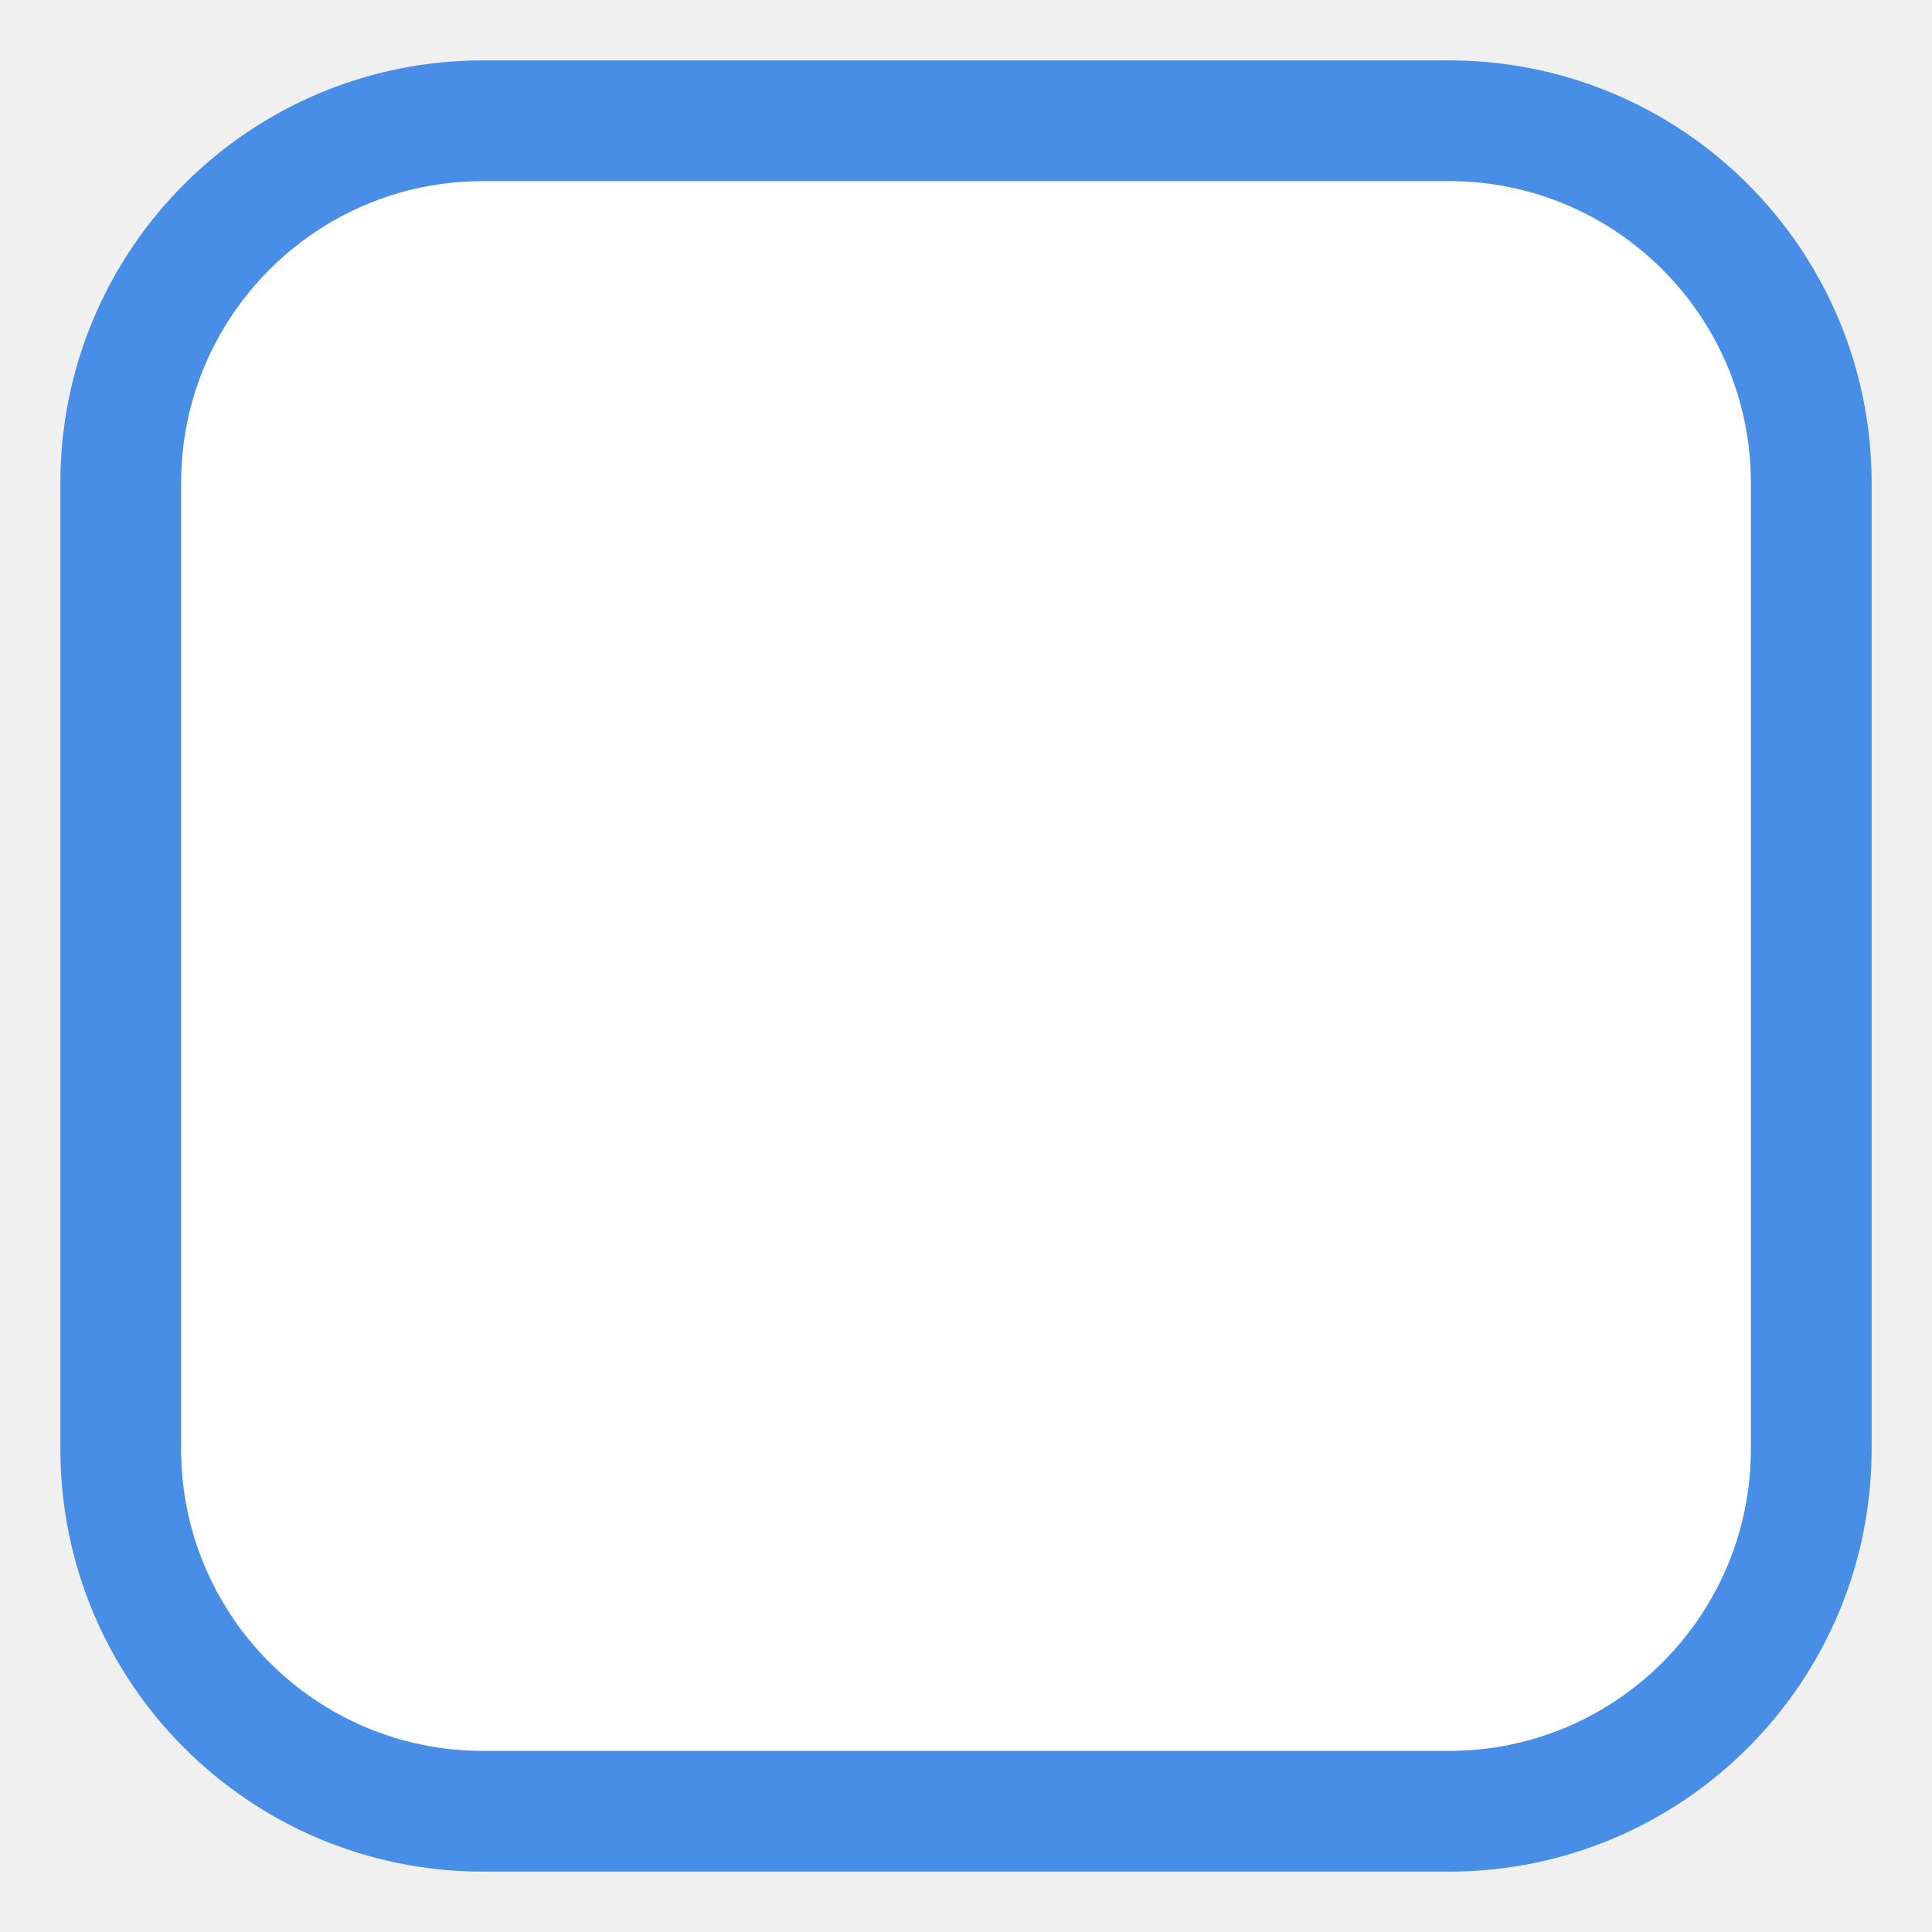
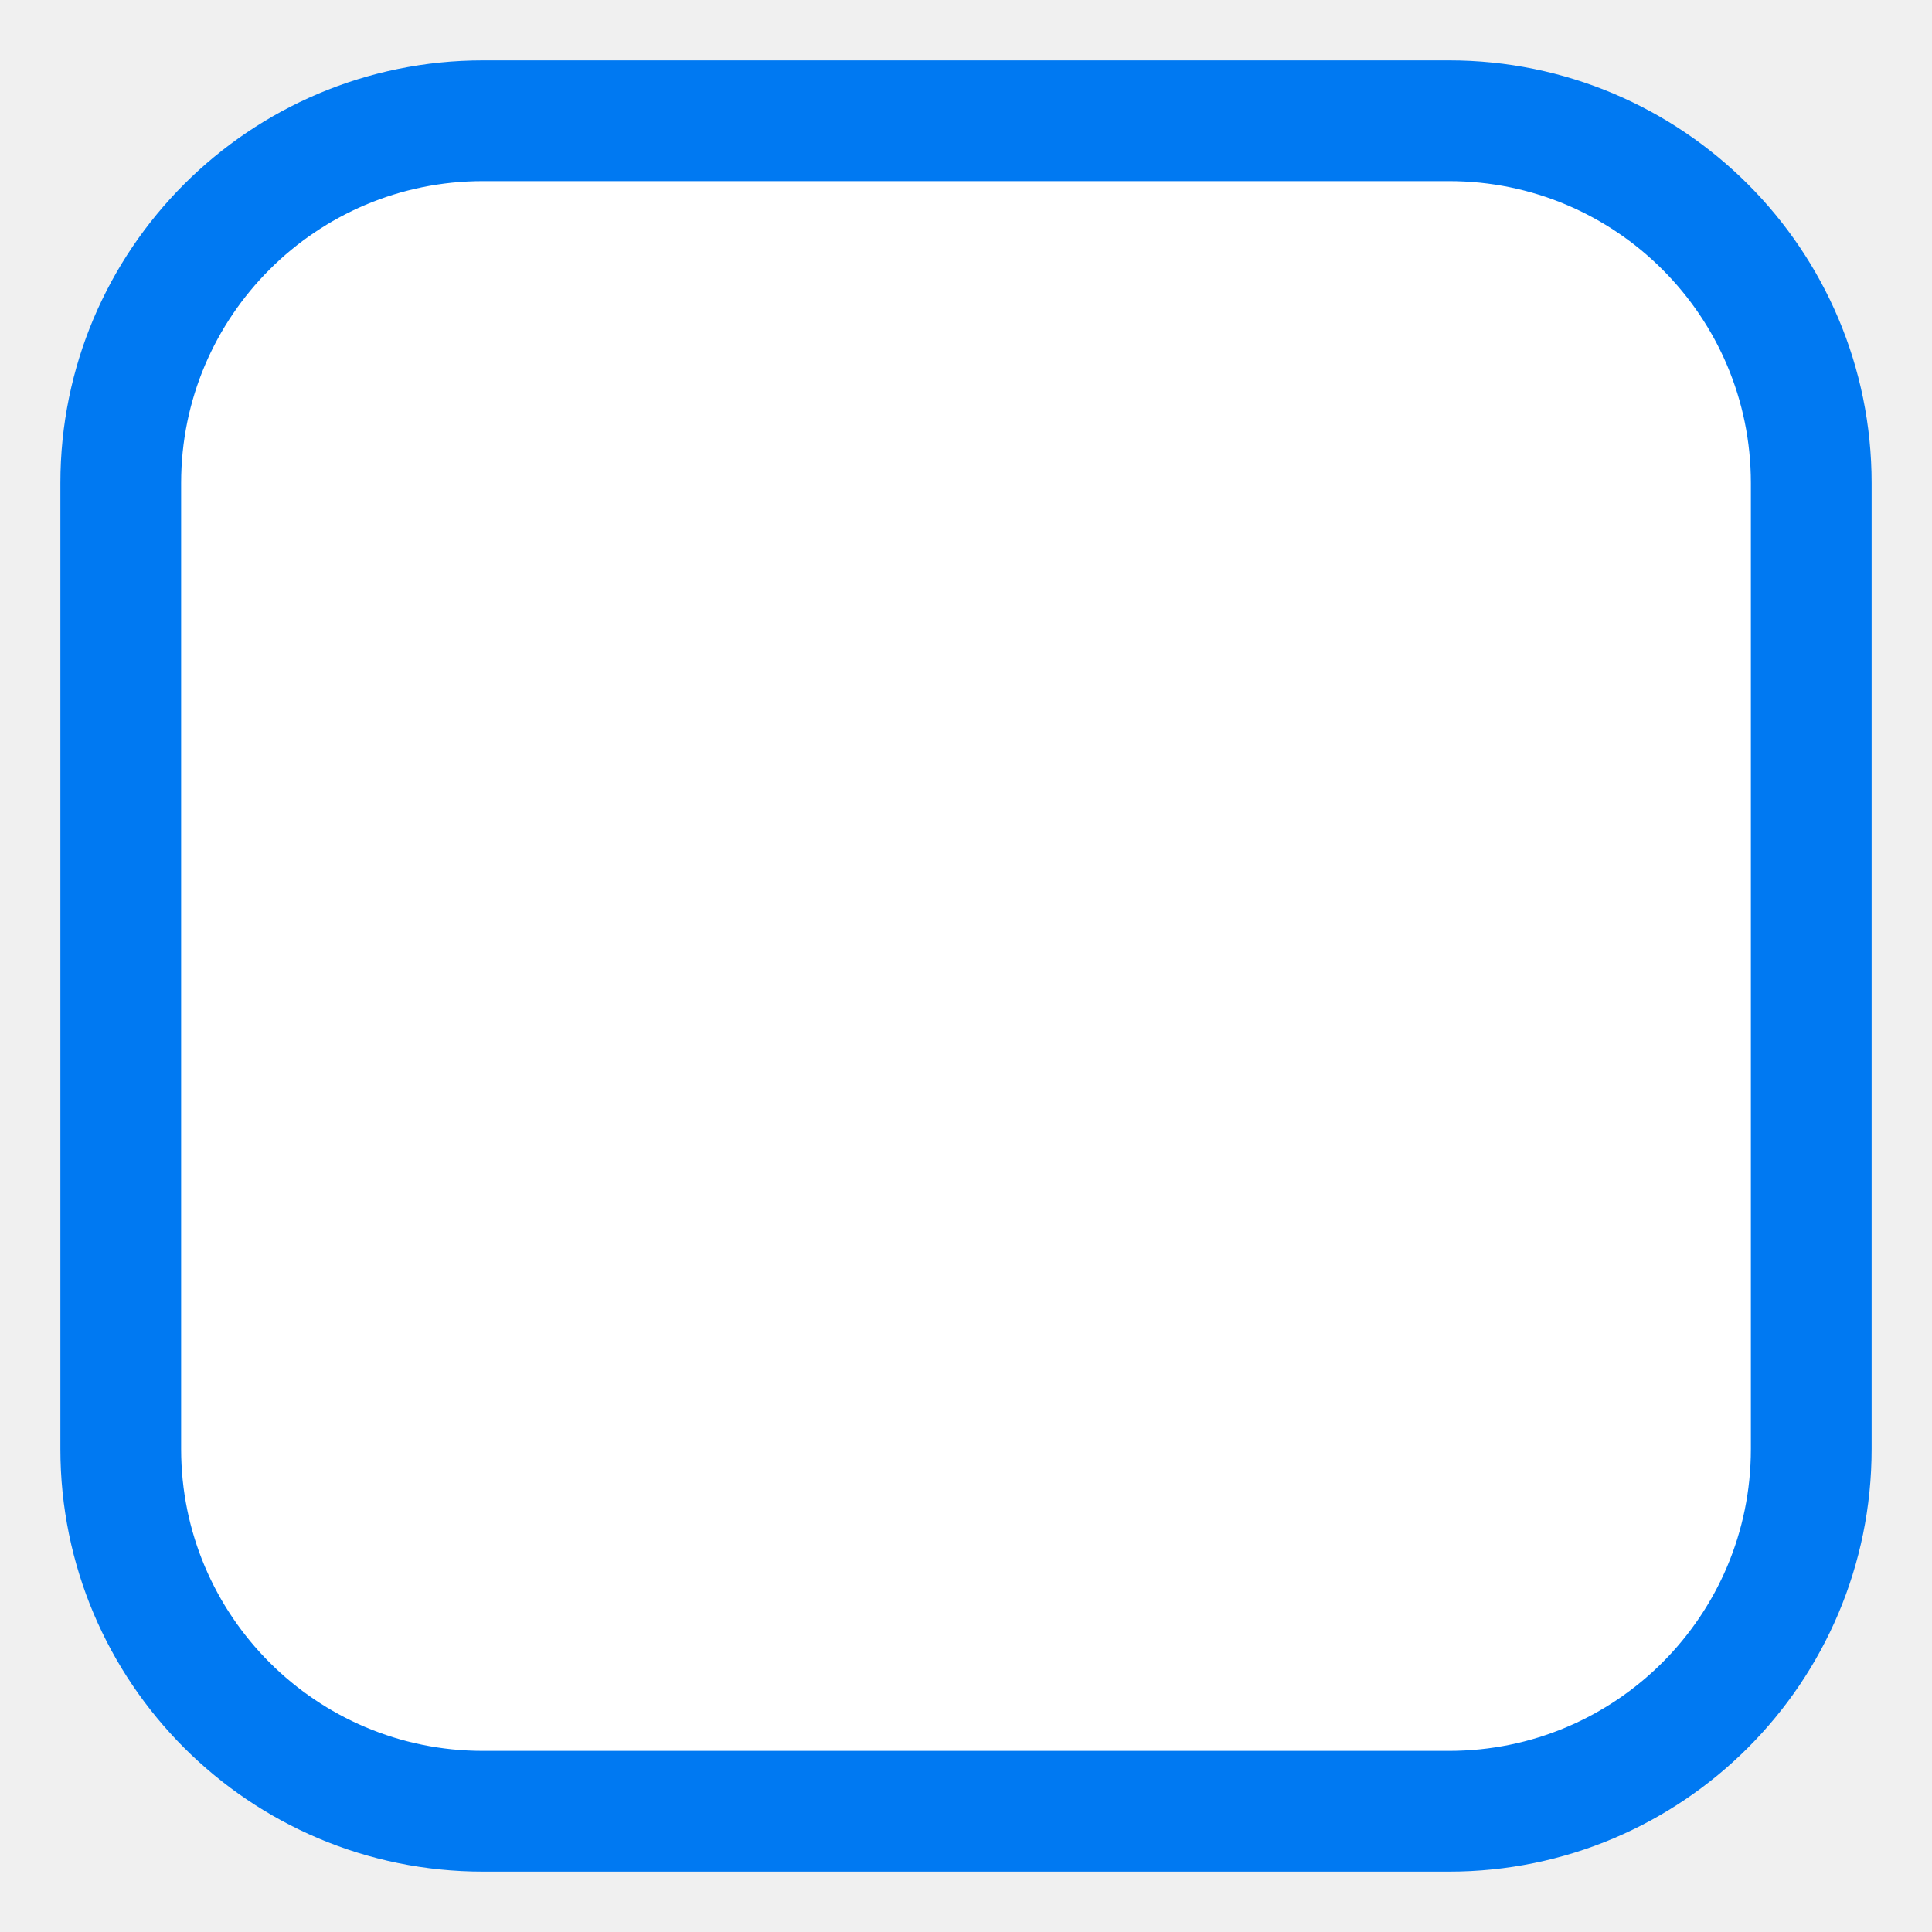
<svg xmlns="http://www.w3.org/2000/svg" width="16" height="16">
-   <rect x="1" y="1" width="14" height="14" fill="white" stroke="#498EE6" stroke-width="1px" rx="3" ry="3" />
+   <rect x="1" y="1" width="14" height="14" fill="white" stroke="#0079F2" stroke-width="1px" rx="3" ry="3" />
</svg>
